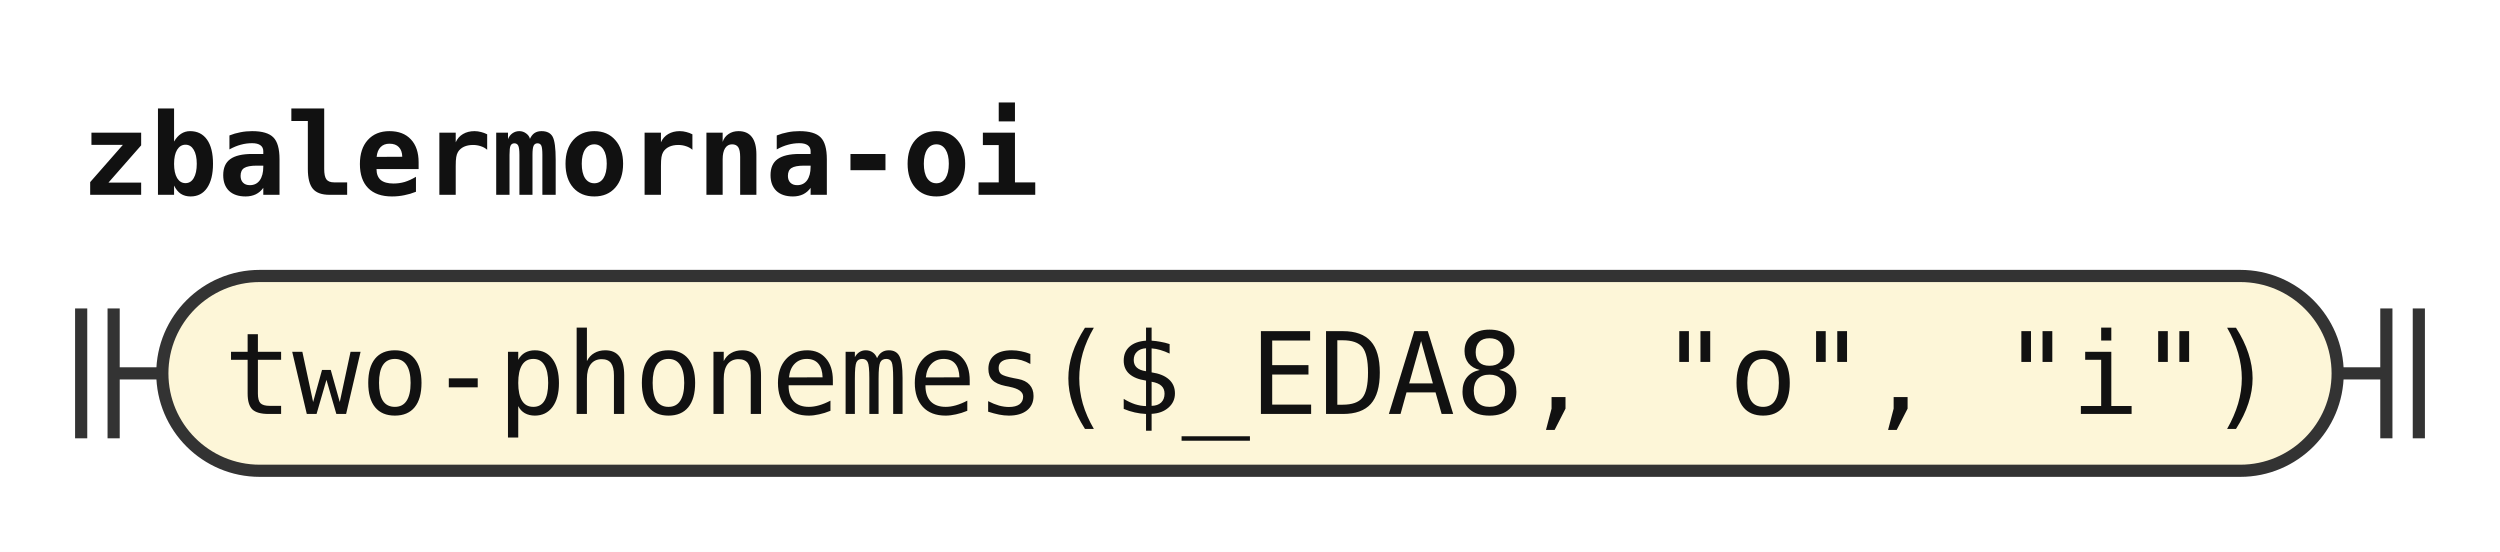
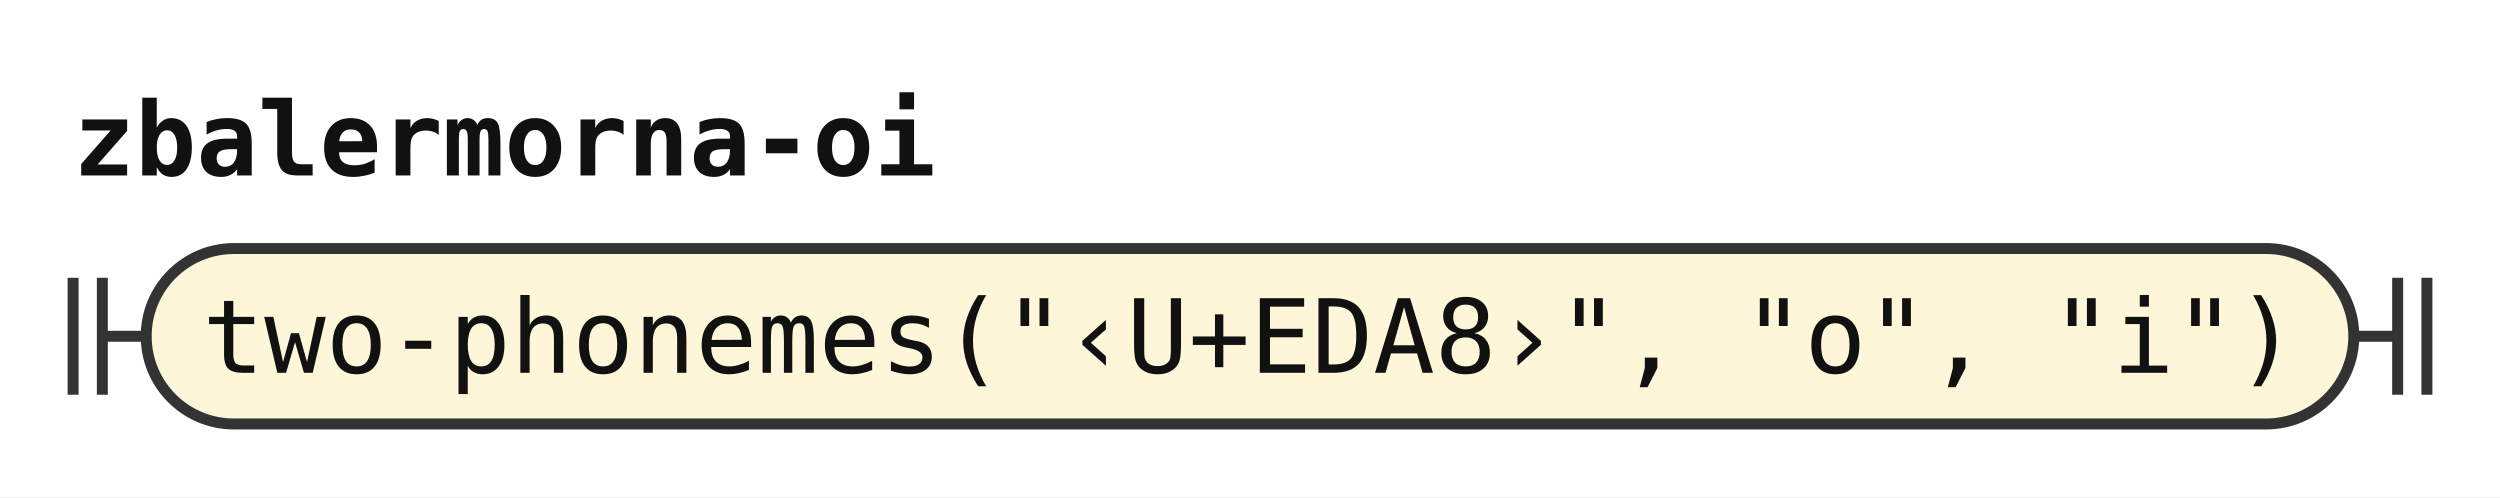
- <svg xmlns="http://www.w3.org/2000/svg" width="308" height="68" viewBox="0 0 308 68" role="img" aria-label="Railroad diagram of the rule zbalermorna-oi">
+ <svg xmlns="http://www.w3.org/2000/svg" width="342" height="68" viewBox="0 0 342 68" role="img" aria-label="Railroad diagram of the rule zbalermorna-oi">
  <style>path{fill:none;stroke:#333;stroke-width:1.5}.rule rect{fill:#e8eefc;stroke:#333;stroke-width:1.5}.terminal rect{fill:#fdf6d8;stroke:#333;stroke-width:1.5}text{font-family:ui-monospace,SFMono-Regular,Menlo,Consolas,"DejaVu Sans Mono","Liberation Mono",monospace;font-size:14px;fill:#111;text-anchor:middle}text.label{font-size:12px;font-style:italic;fill:#555;text-anchor:start}text.title{font-weight:bold;text-anchor:start}</style>
  <rect width="100%" height="100%" fill="#fff" />
  <text class="title" x="10" y="24" textLength="117.6" lengthAdjust="spacingAndGlyphs">zbalermorna-oi</text>
  <path d="M10 38v16m4 -16v16M14 46h6" />
  <g class="terminal">
-     <rect x="20" y="34" width="268" height="24" rx="12" />
-     <text x="154" y="51" textLength="252" lengthAdjust="spacingAndGlyphs">two-phonemes($_EDA8, "o", "i")</text>
+     <rect x="20" y="34" width="302" height="24" rx="12" />
+     <text x="171" y="51" textLength="285.6" lengthAdjust="spacingAndGlyphs">two-phonemes("‹U+EDA8›", "o", "i")</text>
  </g>
-   <path d="M288 46h6m0 -8v16m4 -16v16" />
+   <path d="M322 46h6m0 -8v16m4 -16v16" />
</svg>
